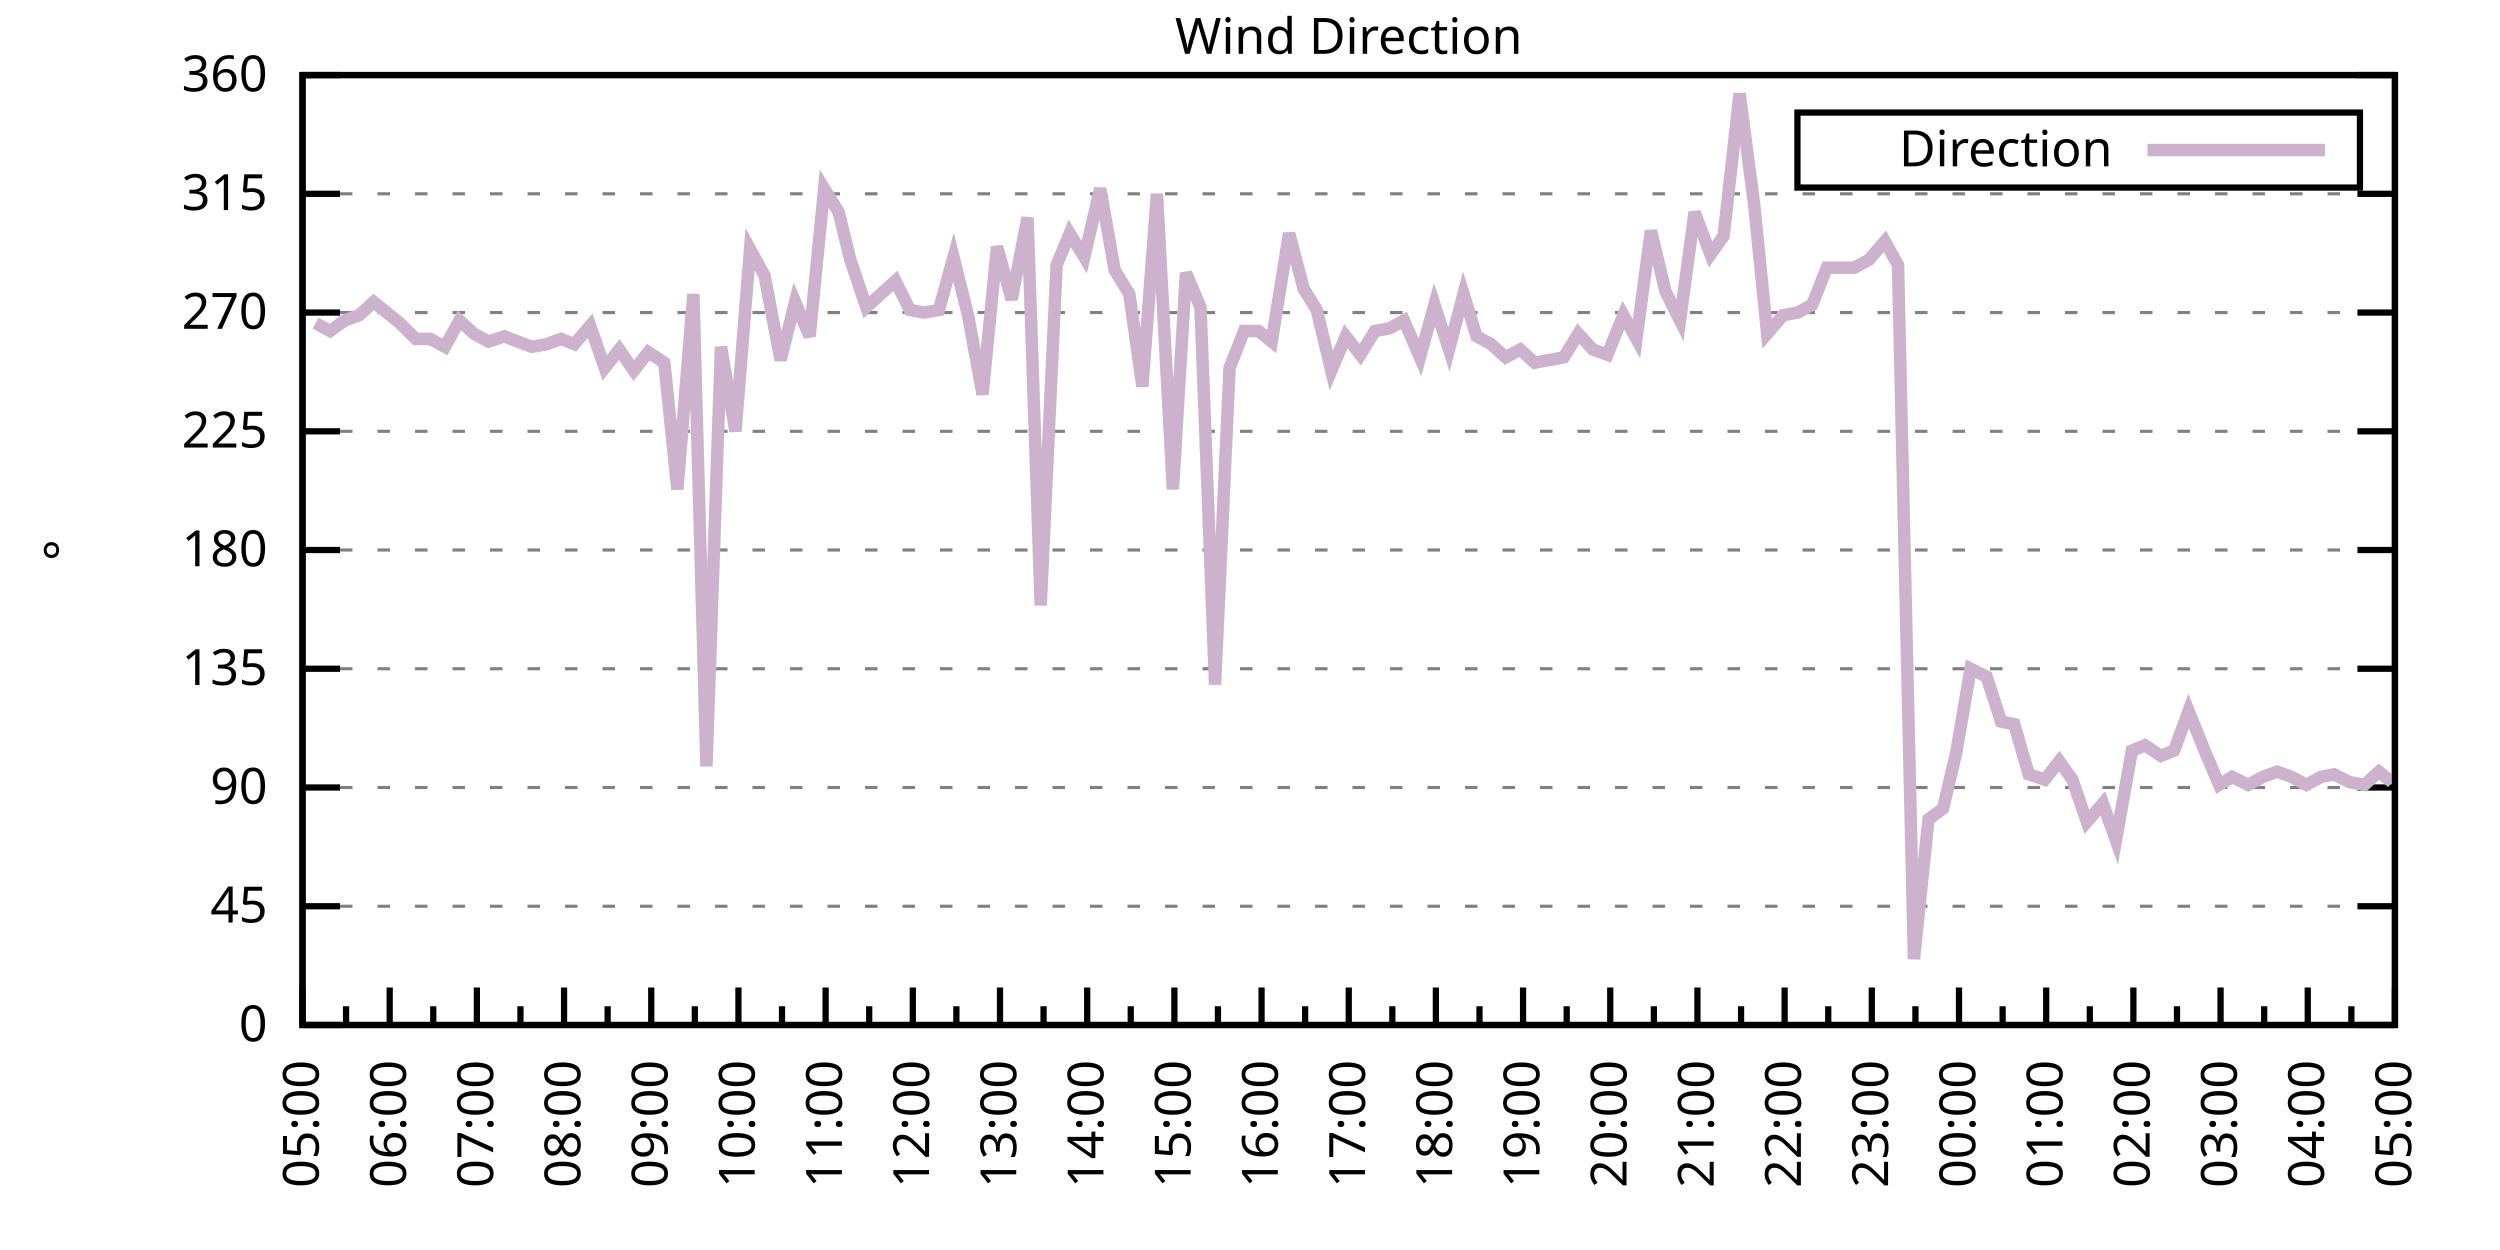
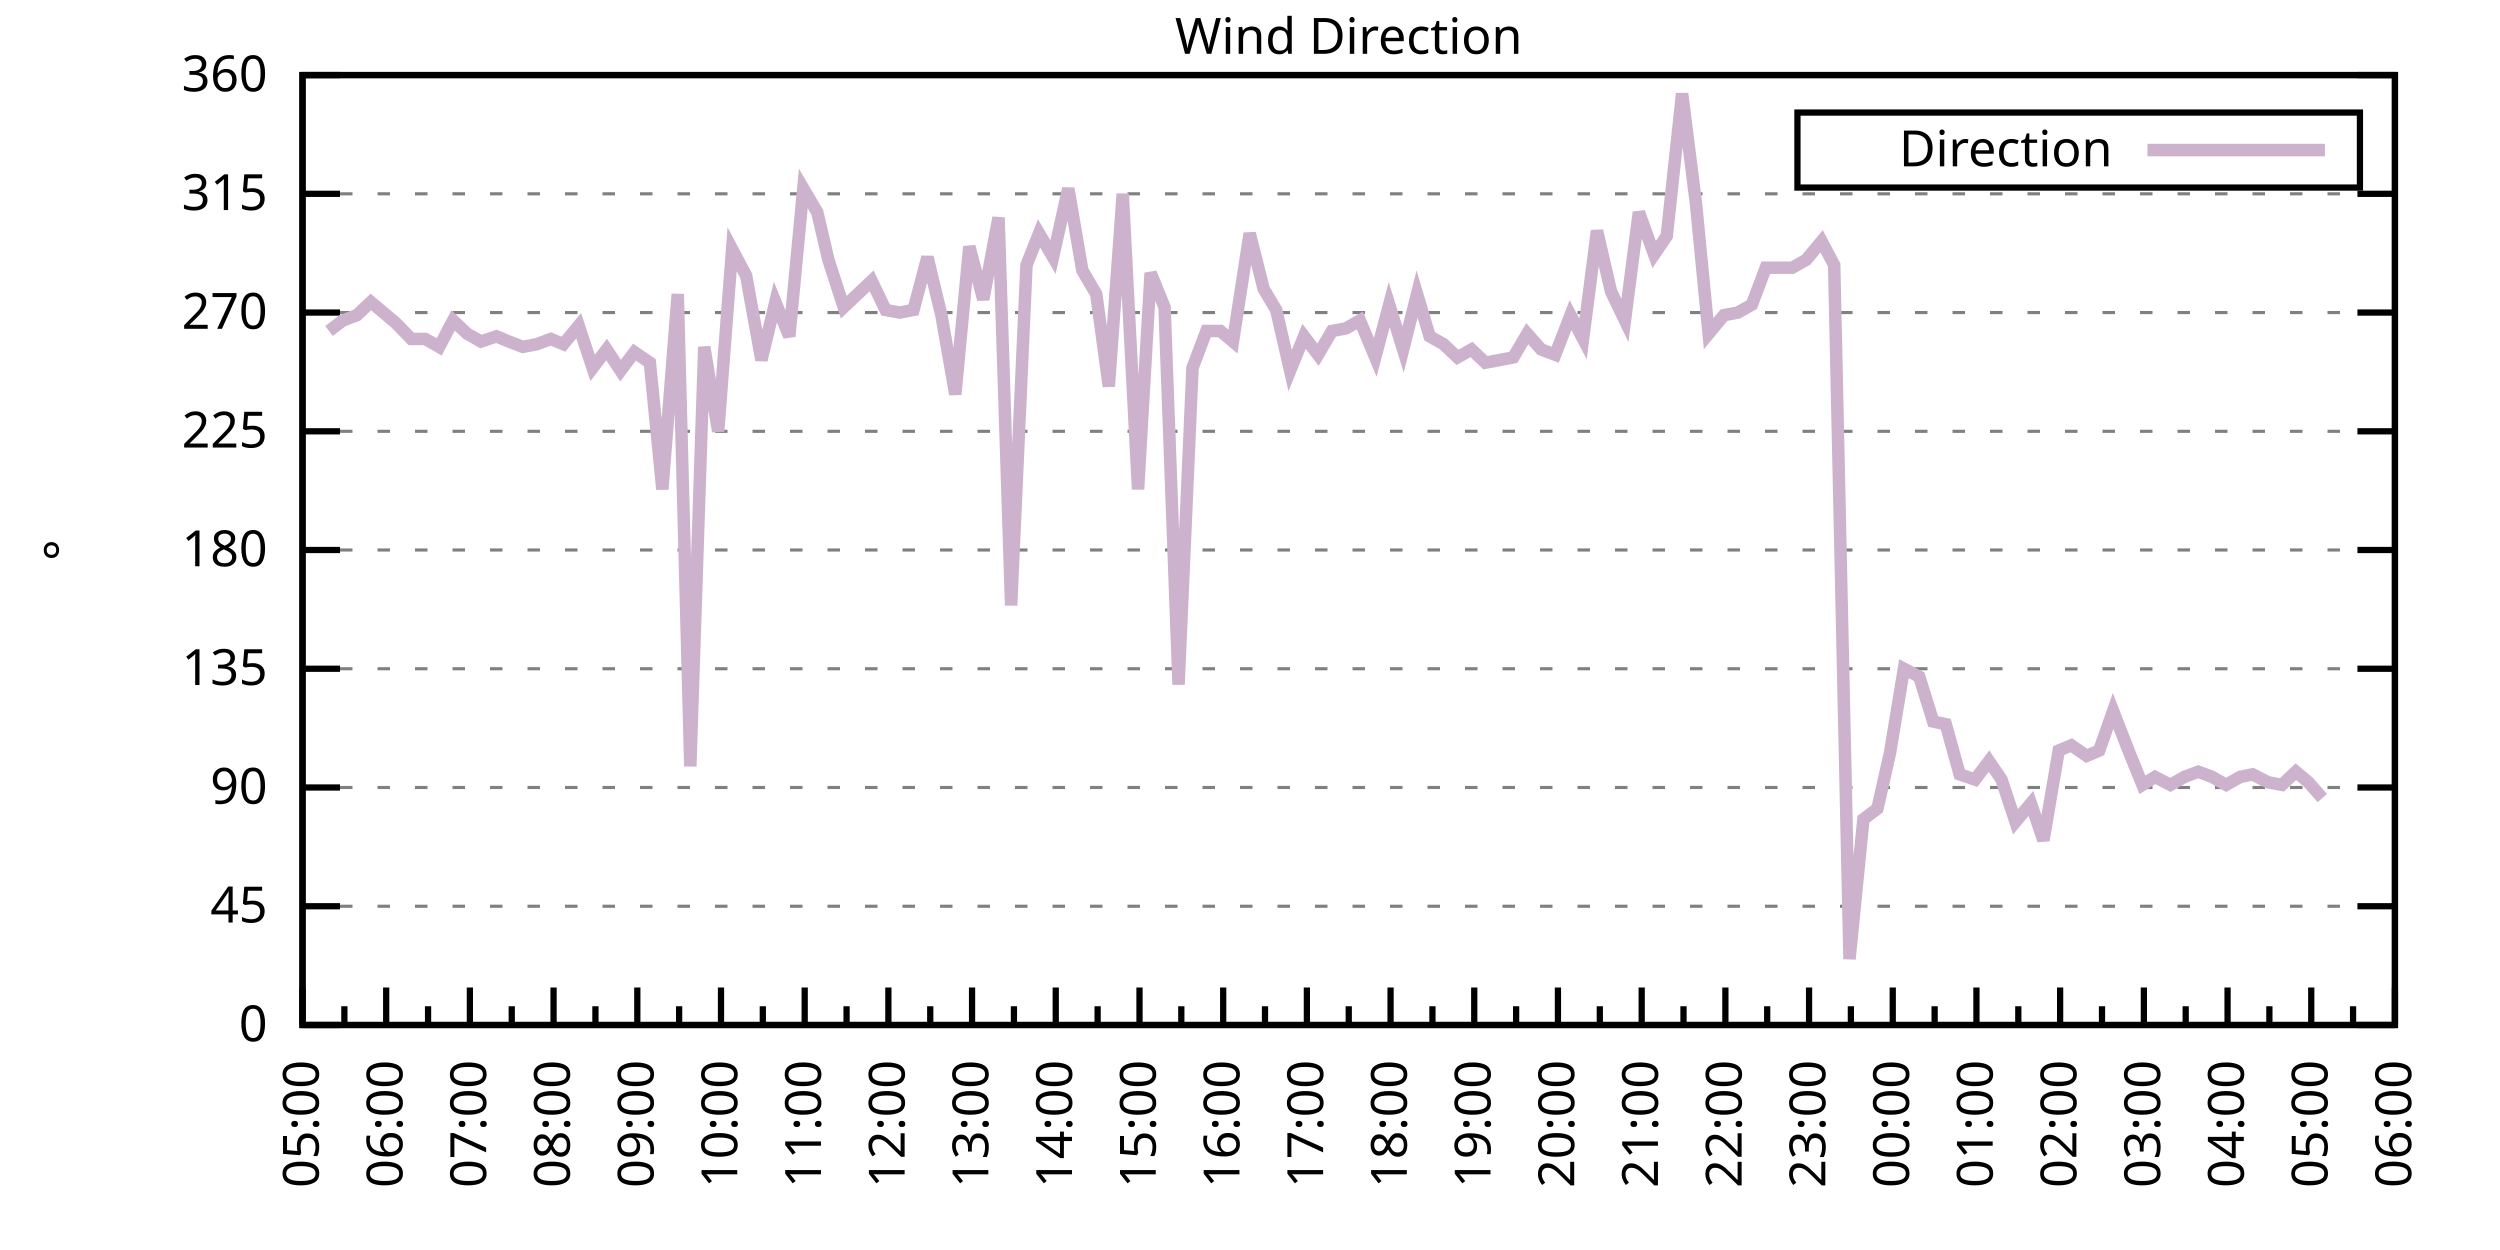
<svg xmlns="http://www.w3.org/2000/svg" xmlns:xlink="http://www.w3.org/1999/xlink" width="400" height="200" viewBox="0 0 400 200">
  <g id="gnuplot_canvas">
    <rect x="0" y="0" width="400" height="200" fill="none" />
    <defs>
      <circle id="gpDot" r="0.5" stroke-width="0.5" stroke="currentColor" />
      <path id="gpPt0" stroke-width="0.333" stroke="currentColor" d="M-1,0 h2 M0,-1 v2" />
      <path id="gpPt1" stroke-width="0.333" stroke="currentColor" d="M-1,-1 L1,1 M1,-1 L-1,1" />
      <path id="gpPt2" stroke-width="0.333" stroke="currentColor" d="M-1,0 L1,0 M0,-1 L0,1 M-1,-1 L1,1 M-1,1 L1,-1" />
      <rect id="gpPt3" stroke-width="0.333" stroke="currentColor" x="-1" y="-1" width="2" height="2" />
      <rect id="gpPt4" stroke-width="0.333" stroke="currentColor" fill="currentColor" x="-1" y="-1" width="2" height="2" />
      <circle id="gpPt5" stroke-width="0.333" stroke="currentColor" cx="0" cy="0" r="1" />
      <use xlink:href="#gpPt5" id="gpPt6" fill="currentColor" stroke="none" />
      <path id="gpPt7" stroke-width="0.333" stroke="currentColor" d="M0,-1.33 L-1.33,0.67 L1.33,0.67 z" />
      <use xlink:href="#gpPt7" id="gpPt8" fill="currentColor" stroke="none" />
      <use xlink:href="#gpPt7" id="gpPt9" stroke="currentColor" transform="rotate(180)" />
      <use xlink:href="#gpPt9" id="gpPt10" fill="currentColor" stroke="none" />
      <use xlink:href="#gpPt3" id="gpPt11" stroke="currentColor" transform="rotate(45)" />
      <use xlink:href="#gpPt11" id="gpPt12" fill="currentColor" stroke="none" />
      <path id="gpPt13" stroke-width="0.333" stroke="currentColor" d="M0,1.330 L1.265,0.411 L0.782,-1.067 L-0.782,-1.076 L-1.265,0.411 z" />
      <use xlink:href="#gpPt13" id="gpPt14" fill="currentColor" stroke="none" />
      <filter id="textbox" filterUnits="objectBoundingBox" x="0" y="0" height="1" width="1">
        <feFlood flood-color="white" flood-opacity="1" result="bgnd" />
        <feComposite in="SourceGraphic" in2="bgnd" operator="atop" />
      </filter>
      <filter id="greybox" filterUnits="objectBoundingBox" x="0" y="0" height="1" width="1">
        <feFlood flood-color="lightgrey" flood-opacity="1" result="grey" />
        <feComposite in="SourceGraphic" in2="grey" operator="atop" />
      </filter>
    </defs>
    <g fill="none" color="white" stroke="currentColor" stroke-width="1.00" stroke-linecap="butt" stroke-linejoin="miter">
</g>
    <g fill="none" color="black" stroke="currentColor" stroke-width="1.00" stroke-linecap="butt" stroke-linejoin="miter">
      <g stroke="none" shape-rendering="crispEdges">
        <polygon fill="rgb(255, 255, 255)" points="48.40,164.00 383.18,164.00 383.18,12.02 48.40,12.02 " />
      </g>
    </g>
    <g fill="none" color="black" stroke="currentColor" stroke-width="1.00" stroke-linecap="butt" stroke-linejoin="miter">
</g>
    <g fill="none" color="black" stroke="black" stroke-width="0.50" stroke-linecap="butt" stroke-linejoin="miter">
</g>
    <g fill="none" color="gray" stroke="currentColor" stroke-width="0.50" stroke-linecap="butt" stroke-linejoin="miter">
      <path stroke="gray" stroke-dasharray="2,4" class="gridline" d="M48.40,164.00 L383.19,164.00  " />
    </g>
    <g fill="none" color="gray" stroke="gray" stroke-width="1.00" stroke-linecap="butt" stroke-linejoin="miter">
</g>
    <g fill="none" color="black" stroke="currentColor" stroke-width="1.00" stroke-linecap="butt" stroke-linejoin="miter">
      <path stroke="black" d="M48.40,164.00 L54.40,164.00 M383.19,164.00 L377.19,164.00  " />
      <g transform="translate(42.80,166.60)" stroke="none" fill="black" font-family="Sans" font-size="8.00" text-anchor="end">
        <text>
          <tspan font-family="Sans"> 0</tspan>
        </text>
      </g>
    </g>
    <g fill="none" color="black" stroke="currentColor" stroke-width="1.00" stroke-linecap="butt" stroke-linejoin="miter">
</g>
    <g fill="none" color="black" stroke="black" stroke-width="0.50" stroke-linecap="butt" stroke-linejoin="miter">
</g>
    <g fill="none" color="gray" stroke="currentColor" stroke-width="0.50" stroke-linecap="butt" stroke-linejoin="miter">
      <path stroke="gray" stroke-dasharray="2,4" class="gridline" d="M48.40,145.00 L383.19,145.00  " />
    </g>
    <g fill="none" color="gray" stroke="gray" stroke-width="1.00" stroke-linecap="butt" stroke-linejoin="miter">
</g>
    <g fill="none" color="black" stroke="currentColor" stroke-width="1.00" stroke-linecap="butt" stroke-linejoin="miter">
      <path stroke="black" d="M48.40,145.00 L54.40,145.00 M383.19,145.00 L377.19,145.00  " />
      <g transform="translate(42.80,147.60)" stroke="none" fill="black" font-family="Sans" font-size="8.00" text-anchor="end">
        <text>
          <tspan font-family="Sans"> 45</tspan>
        </text>
      </g>
    </g>
    <g fill="none" color="black" stroke="currentColor" stroke-width="1.00" stroke-linecap="butt" stroke-linejoin="miter">
</g>
    <g fill="none" color="black" stroke="black" stroke-width="0.50" stroke-linecap="butt" stroke-linejoin="miter">
</g>
    <g fill="none" color="gray" stroke="currentColor" stroke-width="0.50" stroke-linecap="butt" stroke-linejoin="miter">
      <path stroke="gray" stroke-dasharray="2,4" class="gridline" d="M48.40,126.00 L383.19,126.00  " />
    </g>
    <g fill="none" color="gray" stroke="gray" stroke-width="1.00" stroke-linecap="butt" stroke-linejoin="miter">
</g>
    <g fill="none" color="black" stroke="currentColor" stroke-width="1.00" stroke-linecap="butt" stroke-linejoin="miter">
      <path stroke="black" d="M48.40,126.00 L54.40,126.00 M383.19,126.00 L377.19,126.00  " />
      <g transform="translate(42.80,128.60)" stroke="none" fill="black" font-family="Sans" font-size="8.00" text-anchor="end">
        <text>
          <tspan font-family="Sans"> 90</tspan>
        </text>
      </g>
    </g>
    <g fill="none" color="black" stroke="currentColor" stroke-width="1.00" stroke-linecap="butt" stroke-linejoin="miter">
</g>
    <g fill="none" color="black" stroke="black" stroke-width="0.50" stroke-linecap="butt" stroke-linejoin="miter">
</g>
    <g fill="none" color="gray" stroke="currentColor" stroke-width="0.50" stroke-linecap="butt" stroke-linejoin="miter">
      <path stroke="gray" stroke-dasharray="2,4" class="gridline" d="M48.40,107.00 L383.19,107.00  " />
    </g>
    <g fill="none" color="gray" stroke="gray" stroke-width="1.00" stroke-linecap="butt" stroke-linejoin="miter">
</g>
    <g fill="none" color="black" stroke="currentColor" stroke-width="1.00" stroke-linecap="butt" stroke-linejoin="miter">
      <path stroke="black" d="M48.40,107.00 L54.40,107.00 M383.19,107.00 L377.19,107.00  " />
      <g transform="translate(42.80,109.60)" stroke="none" fill="black" font-family="Sans" font-size="8.00" text-anchor="end">
        <text>
          <tspan font-family="Sans"> 135</tspan>
        </text>
      </g>
    </g>
    <g fill="none" color="black" stroke="currentColor" stroke-width="1.00" stroke-linecap="butt" stroke-linejoin="miter">
</g>
    <g fill="none" color="black" stroke="black" stroke-width="0.50" stroke-linecap="butt" stroke-linejoin="miter">
</g>
    <g fill="none" color="gray" stroke="currentColor" stroke-width="0.50" stroke-linecap="butt" stroke-linejoin="miter">
      <path stroke="gray" stroke-dasharray="2,4" class="gridline" d="M48.40,88.00 L383.19,88.00  " />
    </g>
    <g fill="none" color="gray" stroke="gray" stroke-width="1.00" stroke-linecap="butt" stroke-linejoin="miter">
</g>
    <g fill="none" color="black" stroke="currentColor" stroke-width="1.00" stroke-linecap="butt" stroke-linejoin="miter">
      <path stroke="black" d="M48.40,88.00 L54.40,88.00 M383.19,88.00 L377.19,88.00  " />
      <g transform="translate(42.80,90.60)" stroke="none" fill="black" font-family="Sans" font-size="8.00" text-anchor="end">
        <text>
          <tspan font-family="Sans"> 180</tspan>
        </text>
      </g>
    </g>
    <g fill="none" color="black" stroke="currentColor" stroke-width="1.00" stroke-linecap="butt" stroke-linejoin="miter">
</g>
    <g fill="none" color="black" stroke="black" stroke-width="0.50" stroke-linecap="butt" stroke-linejoin="miter">
</g>
    <g fill="none" color="gray" stroke="currentColor" stroke-width="0.50" stroke-linecap="butt" stroke-linejoin="miter">
      <path stroke="gray" stroke-dasharray="2,4" class="gridline" d="M48.40,69.01 L383.19,69.01  " />
    </g>
    <g fill="none" color="gray" stroke="gray" stroke-width="1.00" stroke-linecap="butt" stroke-linejoin="miter">
</g>
    <g fill="none" color="black" stroke="currentColor" stroke-width="1.00" stroke-linecap="butt" stroke-linejoin="miter">
      <path stroke="black" d="M48.40,69.01 L54.40,69.01 M383.19,69.01 L377.19,69.01  " />
      <g transform="translate(42.80,71.61)" stroke="none" fill="black" font-family="Sans" font-size="8.00" text-anchor="end">
        <text>
          <tspan font-family="Sans"> 225</tspan>
        </text>
      </g>
    </g>
    <g fill="none" color="black" stroke="currentColor" stroke-width="1.00" stroke-linecap="butt" stroke-linejoin="miter">
</g>
    <g fill="none" color="black" stroke="black" stroke-width="0.50" stroke-linecap="butt" stroke-linejoin="miter">
</g>
    <g fill="none" color="gray" stroke="currentColor" stroke-width="0.50" stroke-linecap="butt" stroke-linejoin="miter">
      <path stroke="gray" stroke-dasharray="2,4" class="gridline" d="M48.40,50.01 L383.19,50.01  " />
    </g>
    <g fill="none" color="gray" stroke="gray" stroke-width="1.00" stroke-linecap="butt" stroke-linejoin="miter">
</g>
    <g fill="none" color="black" stroke="currentColor" stroke-width="1.00" stroke-linecap="butt" stroke-linejoin="miter">
      <path stroke="black" d="M48.40,50.01 L54.40,50.01 M383.19,50.01 L377.19,50.01  " />
      <g transform="translate(42.80,52.61)" stroke="none" fill="black" font-family="Sans" font-size="8.00" text-anchor="end">
        <text>
          <tspan font-family="Sans"> 270</tspan>
        </text>
      </g>
    </g>
    <g fill="none" color="black" stroke="currentColor" stroke-width="1.00" stroke-linecap="butt" stroke-linejoin="miter">
</g>
    <g fill="none" color="black" stroke="black" stroke-width="0.50" stroke-linecap="butt" stroke-linejoin="miter">
</g>
    <g fill="none" color="gray" stroke="currentColor" stroke-width="0.50" stroke-linecap="butt" stroke-linejoin="miter">
      <path stroke="gray" stroke-dasharray="2,4" class="gridline" d="M48.40,31.01 L383.19,31.01  " />
    </g>
    <g fill="none" color="gray" stroke="gray" stroke-width="1.00" stroke-linecap="butt" stroke-linejoin="miter">
</g>
    <g fill="none" color="black" stroke="currentColor" stroke-width="1.00" stroke-linecap="butt" stroke-linejoin="miter">
      <path stroke="black" d="M48.40,31.01 L54.40,31.01 M383.19,31.01 L377.19,31.01  " />
      <g transform="translate(42.80,33.61)" stroke="none" fill="black" font-family="Sans" font-size="8.00" text-anchor="end">
        <text>
          <tspan font-family="Sans"> 315</tspan>
        </text>
      </g>
    </g>
    <g fill="none" color="black" stroke="currentColor" stroke-width="1.00" stroke-linecap="butt" stroke-linejoin="miter">
</g>
    <g fill="none" color="black" stroke="black" stroke-width="0.50" stroke-linecap="butt" stroke-linejoin="miter">
</g>
    <g fill="none" color="gray" stroke="currentColor" stroke-width="0.50" stroke-linecap="butt" stroke-linejoin="miter">
      <path stroke="gray" stroke-dasharray="2,4" class="gridline" d="M48.40,12.01 L383.19,12.01  " />
    </g>
    <g fill="none" color="gray" stroke="gray" stroke-width="1.00" stroke-linecap="butt" stroke-linejoin="miter">
</g>
    <g fill="none" color="black" stroke="currentColor" stroke-width="1.00" stroke-linecap="butt" stroke-linejoin="miter">
      <path stroke="black" d="M48.40,12.01 L54.40,12.01 M383.19,12.01 L377.19,12.01  " />
      <g transform="translate(42.80,14.61)" stroke="none" fill="black" font-family="Sans" font-size="8.00" text-anchor="end">
        <text>
          <tspan font-family="Sans"> 360</tspan>
        </text>
      </g>
    </g>
    <g fill="none" color="black" stroke="currentColor" stroke-width="1.00" stroke-linecap="butt" stroke-linejoin="miter">
      <path stroke="black" d="M48.40,164.00 L48.40,158.00  " />
      <g transform="translate(51.00,169.60) rotate(270)" stroke="none" fill="black" font-family="Sans" font-size="8.00" text-anchor="end">
        <text>
          <tspan font-family="Sans">05:00</tspan>
        </text>
      </g>
    </g>
    <g fill="none" color="black" stroke="currentColor" stroke-width="1.00" stroke-linecap="butt" stroke-linejoin="miter">
-       <path stroke="black" d="M55.37,164.00 L55.37,161.00 M62.35,164.00 L62.35,158.00  " />
-       <g transform="translate(64.95,169.60) rotate(270)" stroke="none" fill="black" font-family="Sans" font-size="8.00" text-anchor="end">
+       <path stroke="black" d="M55.10,164.00 L55.10,161.00 M61.79,164.00 L61.79,158.00  " />
+       <g transform="translate(64.39,169.60) rotate(270)" stroke="none" fill="black" font-family="Sans" font-size="8.00" text-anchor="end">
        <text>
          <tspan font-family="Sans">06:00</tspan>
        </text>
      </g>
    </g>
    <g fill="none" color="black" stroke="currentColor" stroke-width="1.00" stroke-linecap="butt" stroke-linejoin="miter">
-       <path stroke="black" d="M69.32,164.00 L69.32,161.00 M76.30,164.00 L76.30,158.00  " />
-       <g transform="translate(78.90,169.60) rotate(270)" stroke="none" fill="black" font-family="Sans" font-size="8.00" text-anchor="end">
+       <path stroke="black" d="M68.49,164.00 L68.49,161.00 M75.18,164.00 L75.18,158.00  " />
+       <g transform="translate(77.78,169.60) rotate(270)" stroke="none" fill="black" font-family="Sans" font-size="8.00" text-anchor="end">
        <text>
          <tspan font-family="Sans">07:00</tspan>
        </text>
      </g>
    </g>
    <g fill="none" color="black" stroke="currentColor" stroke-width="1.00" stroke-linecap="butt" stroke-linejoin="miter">
-       <path stroke="black" d="M83.27,164.00 L83.27,161.00 M90.25,164.00 L90.25,158.00  " />
-       <g transform="translate(92.85,169.60) rotate(270)" stroke="none" fill="black" font-family="Sans" font-size="8.00" text-anchor="end">
+       <path stroke="black" d="M81.88,164.00 L81.88,161.00 M88.57,164.00 L88.57,158.00  " />
+       <g transform="translate(91.17,169.60) rotate(270)" stroke="none" fill="black" font-family="Sans" font-size="8.00" text-anchor="end">
        <text>
          <tspan font-family="Sans">08:00</tspan>
        </text>
      </g>
    </g>
    <g fill="none" color="black" stroke="currentColor" stroke-width="1.00" stroke-linecap="butt" stroke-linejoin="miter">
-       <path stroke="black" d="M97.22,164.00 L97.22,161.00 M104.20,164.00 L104.20,158.00  " />
-       <g transform="translate(106.80,169.60) rotate(270)" stroke="none" fill="black" font-family="Sans" font-size="8.00" text-anchor="end">
+       <path stroke="black" d="M95.27,164.00 L95.27,161.00 M101.97,164.00 L101.97,158.00  " />
+       <g transform="translate(104.57,169.60) rotate(270)" stroke="none" fill="black" font-family="Sans" font-size="8.00" text-anchor="end">
        <text>
          <tspan font-family="Sans">09:00</tspan>
        </text>
      </g>
    </g>
    <g fill="none" color="black" stroke="currentColor" stroke-width="1.00" stroke-linecap="butt" stroke-linejoin="miter">
-       <path stroke="black" d="M111.17,164.00 L111.17,161.00 M118.15,164.00 L118.15,158.00  " />
-       <g transform="translate(120.75,169.60) rotate(270)" stroke="none" fill="black" font-family="Sans" font-size="8.00" text-anchor="end">
+       <path stroke="black" d="M108.66,164.00 L108.66,161.00 M115.36,164.00 L115.36,158.00  " />
+       <g transform="translate(117.96,169.60) rotate(270)" stroke="none" fill="black" font-family="Sans" font-size="8.00" text-anchor="end">
        <text>
          <tspan font-family="Sans">10:00</tspan>
        </text>
      </g>
    </g>
    <g fill="none" color="black" stroke="currentColor" stroke-width="1.00" stroke-linecap="butt" stroke-linejoin="miter">
-       <path stroke="black" d="M125.12,164.00 L125.12,161.00 M132.10,164.00 L132.10,158.00  " />
-       <g transform="translate(134.70,169.60) rotate(270)" stroke="none" fill="black" font-family="Sans" font-size="8.00" text-anchor="end">
+       <path stroke="black" d="M122.05,164.00 L122.05,161.00 M128.75,164.00 L128.75,158.00  " />
+       <g transform="translate(131.35,169.60) rotate(270)" stroke="none" fill="black" font-family="Sans" font-size="8.00" text-anchor="end">
        <text>
          <tspan font-family="Sans">11:00</tspan>
        </text>
      </g>
    </g>
    <g fill="none" color="black" stroke="currentColor" stroke-width="1.00" stroke-linecap="butt" stroke-linejoin="miter">
-       <path stroke="black" d="M139.07,164.00 L139.07,161.00 M146.05,164.00 L146.05,158.00  " />
-       <g transform="translate(148.65,169.60) rotate(270)" stroke="none" fill="black" font-family="Sans" font-size="8.00" text-anchor="end">
+       <path stroke="black" d="M135.45,164.00 L135.45,161.00 M142.14,164.00 L142.14,158.00  " />
+       <g transform="translate(144.74,169.60) rotate(270)" stroke="none" fill="black" font-family="Sans" font-size="8.00" text-anchor="end">
        <text>
          <tspan font-family="Sans">12:00</tspan>
        </text>
      </g>
    </g>
    <g fill="none" color="black" stroke="currentColor" stroke-width="1.00" stroke-linecap="butt" stroke-linejoin="miter">
-       <path stroke="black" d="M153.02,164.00 L153.02,161.00 M160.00,164.00 L160.00,158.00  " />
-       <g transform="translate(162.60,169.60) rotate(270)" stroke="none" fill="black" font-family="Sans" font-size="8.00" text-anchor="end">
+       <path stroke="black" d="M148.84,164.00 L148.84,161.00 M155.53,164.00 L155.53,158.00  " />
+       <g transform="translate(158.13,169.60) rotate(270)" stroke="none" fill="black" font-family="Sans" font-size="8.00" text-anchor="end">
        <text>
          <tspan font-family="Sans">13:00</tspan>
        </text>
      </g>
    </g>
    <g fill="none" color="black" stroke="currentColor" stroke-width="1.00" stroke-linecap="butt" stroke-linejoin="miter">
-       <path stroke="black" d="M166.97,164.00 L166.97,161.00 M173.95,164.00 L173.95,158.00  " />
-       <g transform="translate(176.55,169.60) rotate(270)" stroke="none" fill="black" font-family="Sans" font-size="8.00" text-anchor="end">
+       <path stroke="black" d="M162.23,164.00 L162.23,161.00 M168.92,164.00 L168.92,158.00  " />
+       <g transform="translate(171.52,169.60) rotate(270)" stroke="none" fill="black" font-family="Sans" font-size="8.00" text-anchor="end">
        <text>
          <tspan font-family="Sans">14:00</tspan>
        </text>
      </g>
    </g>
    <g fill="none" color="black" stroke="currentColor" stroke-width="1.00" stroke-linecap="butt" stroke-linejoin="miter">
-       <path stroke="black" d="M180.92,164.00 L180.92,161.00 M187.90,164.00 L187.90,158.00  " />
-       <g transform="translate(190.50,169.60) rotate(270)" stroke="none" fill="black" font-family="Sans" font-size="8.00" text-anchor="end">
+       <path stroke="black" d="M175.62,164.00 L175.62,161.00 M182.32,164.00 L182.32,158.00  " />
+       <g transform="translate(184.92,169.60) rotate(270)" stroke="none" fill="black" font-family="Sans" font-size="8.00" text-anchor="end">
        <text>
          <tspan font-family="Sans">15:00</tspan>
        </text>
      </g>
    </g>
    <g fill="none" color="black" stroke="currentColor" stroke-width="1.00" stroke-linecap="butt" stroke-linejoin="miter">
-       <path stroke="black" d="M194.87,164.00 L194.87,161.00 M201.85,164.00 L201.85,158.00  " />
-       <g transform="translate(204.45,169.60) rotate(270)" stroke="none" fill="black" font-family="Sans" font-size="8.00" text-anchor="end">
+       <path stroke="black" d="M189.01,164.00 L189.01,161.00 M195.71,164.00 L195.71,158.00  " />
+       <g transform="translate(198.31,169.60) rotate(270)" stroke="none" fill="black" font-family="Sans" font-size="8.00" text-anchor="end">
        <text>
          <tspan font-family="Sans">16:00</tspan>
        </text>
      </g>
    </g>
    <g fill="none" color="black" stroke="currentColor" stroke-width="1.00" stroke-linecap="butt" stroke-linejoin="miter">
-       <path stroke="black" d="M208.82,164.00 L208.82,161.00 M215.80,164.00 L215.80,158.00  " />
-       <g transform="translate(218.40,169.60) rotate(270)" stroke="none" fill="black" font-family="Sans" font-size="8.00" text-anchor="end">
+       <path stroke="black" d="M202.40,164.00 L202.40,161.00 M209.10,164.00 L209.10,158.00  " />
+       <g transform="translate(211.70,169.60) rotate(270)" stroke="none" fill="black" font-family="Sans" font-size="8.00" text-anchor="end">
        <text>
          <tspan font-family="Sans">17:00</tspan>
        </text>
      </g>
    </g>
    <g fill="none" color="black" stroke="currentColor" stroke-width="1.00" stroke-linecap="butt" stroke-linejoin="miter">
-       <path stroke="black" d="M222.77,164.00 L222.77,161.00 M229.74,164.00 L229.74,158.00  " />
-       <g transform="translate(232.34,169.60) rotate(270)" stroke="none" fill="black" font-family="Sans" font-size="8.00" text-anchor="end">
+       <path stroke="black" d="M215.80,164.00 L215.80,161.00 M222.49,164.00 L222.49,158.00  " />
+       <g transform="translate(225.09,169.60) rotate(270)" stroke="none" fill="black" font-family="Sans" font-size="8.00" text-anchor="end">
        <text>
          <tspan font-family="Sans">18:00</tspan>
        </text>
      </g>
    </g>
    <g fill="none" color="black" stroke="currentColor" stroke-width="1.00" stroke-linecap="butt" stroke-linejoin="miter">
-       <path stroke="black" d="M236.72,164.00 L236.72,161.00 M243.69,164.00 L243.69,158.00  " />
-       <g transform="translate(246.29,169.60) rotate(270)" stroke="none" fill="black" font-family="Sans" font-size="8.00" text-anchor="end">
+       <path stroke="black" d="M229.19,164.00 L229.19,161.00 M235.88,164.00 L235.88,158.00  " />
+       <g transform="translate(238.48,169.60) rotate(270)" stroke="none" fill="black" font-family="Sans" font-size="8.00" text-anchor="end">
        <text>
          <tspan font-family="Sans">19:00</tspan>
        </text>
      </g>
    </g>
    <g fill="none" color="black" stroke="currentColor" stroke-width="1.00" stroke-linecap="butt" stroke-linejoin="miter">
-       <path stroke="black" d="M250.67,164.00 L250.67,161.00 M257.64,164.00 L257.64,158.00  " />
-       <g transform="translate(260.24,169.60) rotate(270)" stroke="none" fill="black" font-family="Sans" font-size="8.00" text-anchor="end">
+       <path stroke="black" d="M242.58,164.00 L242.58,161.00 M249.27,164.00 L249.27,158.00  " />
+       <g transform="translate(251.87,169.60) rotate(270)" stroke="none" fill="black" font-family="Sans" font-size="8.00" text-anchor="end">
        <text>
          <tspan font-family="Sans">20:00</tspan>
        </text>
      </g>
    </g>
    <g fill="none" color="black" stroke="currentColor" stroke-width="1.00" stroke-linecap="butt" stroke-linejoin="miter">
-       <path stroke="black" d="M264.62,164.00 L264.62,161.00 M271.59,164.00 L271.59,158.00  " />
-       <g transform="translate(274.19,169.60) rotate(270)" stroke="none" fill="black" font-family="Sans" font-size="8.00" text-anchor="end">
+       <path stroke="black" d="M255.97,164.00 L255.97,161.00 M262.67,164.00 L262.67,158.00  " />
+       <g transform="translate(265.27,169.60) rotate(270)" stroke="none" fill="black" font-family="Sans" font-size="8.00" text-anchor="end">
        <text>
          <tspan font-family="Sans">21:00</tspan>
        </text>
      </g>
    </g>
    <g fill="none" color="black" stroke="currentColor" stroke-width="1.00" stroke-linecap="butt" stroke-linejoin="miter">
-       <path stroke="black" d="M278.57,164.00 L278.57,161.00 M285.54,164.00 L285.54,158.00  " />
-       <g transform="translate(288.14,169.60) rotate(270)" stroke="none" fill="black" font-family="Sans" font-size="8.00" text-anchor="end">
+       <path stroke="black" d="M269.36,164.00 L269.36,161.00 M276.06,164.00 L276.06,158.00  " />
+       <g transform="translate(278.66,169.60) rotate(270)" stroke="none" fill="black" font-family="Sans" font-size="8.00" text-anchor="end">
        <text>
          <tspan font-family="Sans">22:00</tspan>
        </text>
      </g>
    </g>
    <g fill="none" color="black" stroke="currentColor" stroke-width="1.00" stroke-linecap="butt" stroke-linejoin="miter">
-       <path stroke="black" d="M292.52,164.00 L292.52,161.00 M299.49,164.00 L299.49,158.00  " />
-       <g transform="translate(302.09,169.60) rotate(270)" stroke="none" fill="black" font-family="Sans" font-size="8.00" text-anchor="end">
+       <path stroke="black" d="M282.75,164.00 L282.75,161.00 M289.45,164.00 L289.45,158.00  " />
+       <g transform="translate(292.05,169.60) rotate(270)" stroke="none" fill="black" font-family="Sans" font-size="8.00" text-anchor="end">
        <text>
          <tspan font-family="Sans">23:00</tspan>
        </text>
      </g>
    </g>
    <g fill="none" color="black" stroke="currentColor" stroke-width="1.00" stroke-linecap="butt" stroke-linejoin="miter">
-       <path stroke="black" d="M306.47,164.00 L306.47,161.00 M313.44,164.00 L313.44,158.00  " />
-       <g transform="translate(316.04,169.60) rotate(270)" stroke="none" fill="black" font-family="Sans" font-size="8.00" text-anchor="end">
+       <path stroke="black" d="M296.14,164.00 L296.14,161.00 M302.84,164.00 L302.84,158.00  " />
+       <g transform="translate(305.44,169.60) rotate(270)" stroke="none" fill="black" font-family="Sans" font-size="8.00" text-anchor="end">
        <text>
          <tspan font-family="Sans">00:00</tspan>
        </text>
      </g>
    </g>
    <g fill="none" color="black" stroke="currentColor" stroke-width="1.00" stroke-linecap="butt" stroke-linejoin="miter">
-       <path stroke="black" d="M320.42,164.00 L320.42,161.00 M327.39,164.00 L327.39,158.00  " />
-       <g transform="translate(329.99,169.60) rotate(270)" stroke="none" fill="black" font-family="Sans" font-size="8.00" text-anchor="end">
+       <path stroke="black" d="M309.54,164.00 L309.54,161.00 M316.23,164.00 L316.23,158.00  " />
+       <g transform="translate(318.83,169.60) rotate(270)" stroke="none" fill="black" font-family="Sans" font-size="8.00" text-anchor="end">
        <text>
          <tspan font-family="Sans">01:00</tspan>
        </text>
      </g>
    </g>
    <g fill="none" color="black" stroke="currentColor" stroke-width="1.00" stroke-linecap="butt" stroke-linejoin="miter">
-       <path stroke="black" d="M334.37,164.00 L334.37,161.00 M341.34,164.00 L341.34,158.00  " />
-       <g transform="translate(343.94,169.60) rotate(270)" stroke="none" fill="black" font-family="Sans" font-size="8.00" text-anchor="end">
+       <path stroke="black" d="M322.93,164.00 L322.93,161.00 M329.62,164.00 L329.62,158.00  " />
+       <g transform="translate(332.22,169.60) rotate(270)" stroke="none" fill="black" font-family="Sans" font-size="8.00" text-anchor="end">
        <text>
          <tspan font-family="Sans">02:00</tspan>
        </text>
      </g>
    </g>
    <g fill="none" color="black" stroke="currentColor" stroke-width="1.00" stroke-linecap="butt" stroke-linejoin="miter">
-       <path stroke="black" d="M348.32,164.00 L348.32,161.00 M355.29,164.00 L355.29,158.00  " />
-       <g transform="translate(357.89,169.60) rotate(270)" stroke="none" fill="black" font-family="Sans" font-size="8.00" text-anchor="end">
+       <path stroke="black" d="M336.32,164.00 L336.32,161.00 M343.02,164.00 L343.02,158.00  " />
+       <g transform="translate(345.62,169.60) rotate(270)" stroke="none" fill="black" font-family="Sans" font-size="8.00" text-anchor="end">
        <text>
          <tspan font-family="Sans">03:00</tspan>
        </text>
      </g>
    </g>
    <g fill="none" color="black" stroke="currentColor" stroke-width="1.00" stroke-linecap="butt" stroke-linejoin="miter">
-       <path stroke="black" d="M362.27,164.00 L362.27,161.00 M369.24,164.00 L369.24,158.00  " />
-       <g transform="translate(371.84,169.60) rotate(270)" stroke="none" fill="black" font-family="Sans" font-size="8.00" text-anchor="end">
+       <path stroke="black" d="M349.71,164.00 L349.71,161.00 M356.41,164.00 L356.41,158.00  " />
+       <g transform="translate(359.01,169.60) rotate(270)" stroke="none" fill="black" font-family="Sans" font-size="8.00" text-anchor="end">
        <text>
          <tspan font-family="Sans">04:00</tspan>
        </text>
      </g>
    </g>
    <g fill="none" color="black" stroke="currentColor" stroke-width="1.00" stroke-linecap="butt" stroke-linejoin="miter">
-       <path stroke="black" d="M376.22,164.00 L376.22,161.00 M383.19,164.00 L383.19,158.00  " />
+       <path stroke="black" d="M363.10,164.00 L363.10,161.00 M369.80,164.00 L369.80,158.00  " />
+       <g transform="translate(372.40,169.60) rotate(270)" stroke="none" fill="black" font-family="Sans" font-size="8.00" text-anchor="end">
+         <text>
+           <tspan font-family="Sans">05:00</tspan>
+         </text>
+       </g>
+     </g>
+     <g fill="none" color="black" stroke="currentColor" stroke-width="1.00" stroke-linecap="butt" stroke-linejoin="miter">
+       <path stroke="black" d="M376.49,164.00 L376.49,161.00 M383.19,164.00 L383.19,158.00  " />
      <g transform="translate(385.79,169.60) rotate(270)" stroke="none" fill="black" font-family="Sans" font-size="8.00" text-anchor="end">
        <text>
-           <tspan font-family="Sans">05:00</tspan>
+           <tspan font-family="Sans">06:00</tspan>
        </text>
      </g>
    </g>
    <g fill="none" color="black" stroke="currentColor" stroke-width="1.00" stroke-linecap="butt" stroke-linejoin="miter">
</g>
    <g fill="none" color="black" stroke="currentColor" stroke-width="1.00" stroke-linecap="butt" stroke-linejoin="miter">
      <path stroke="black" d="M48.40,12.01 L48.40,164.00 L383.19,164.00 L383.19,12.01 L48.40,12.01 Z  " />
    </g>
    <g fill="none" color="black" stroke="currentColor" stroke-width="1.00" stroke-linecap="butt" stroke-linejoin="miter">
      <g transform="translate(12.80,88.01) rotate(270)" stroke="none" fill="black" font-family="Sans" font-size="8.00" text-anchor="middle">
        <text>
          <tspan font-family="Sans">°</tspan>
        </text>
      </g>
    </g>
    <g fill="none" color="black" stroke="currentColor" stroke-width="1.00" stroke-linecap="butt" stroke-linejoin="miter">
</g>
    <g fill="none" color="black" stroke="currentColor" stroke-width="1.00" stroke-linecap="butt" stroke-linejoin="miter">
      <path stroke="black" d="M287.59,30.01 L287.59,18.01 L377.59,18.01 L377.59,30.01 L287.59,30.01 Z  " />
    </g>
    <g id="Wind_direction_plot_1">
      <g fill="none" color="white" stroke="black" stroke-width="2.00" stroke-linecap="butt" stroke-linejoin="miter">
</g>
      <g fill="none" color="black" stroke="currentColor" stroke-width="2.00" stroke-linecap="butt" stroke-linejoin="miter">
        <g transform="translate(337.99,26.61)" stroke="none" fill="black" font-family="Sans" font-size="8.00" text-anchor="end">
          <text>
            <tspan font-family="Sans">Direction</tspan>
          </text>
        </g>
      </g>
      <g fill="none" color="black" stroke="currentColor" stroke-width="2.00" stroke-linecap="butt" stroke-linejoin="miter">
-         <path stroke="rgb(204, 178, 204)" d="M343.59,24.01 L371.99,24.01 M50.49,51.70 L52.82,52.96 L55.14,51.27 L57.47,50.43 L59.79,48.32 L63.98,51.70   L66.53,54.23 L68.86,54.23 L71.18,55.50 L73.51,51.27 L75.83,53.39 L78.16,54.65 L80.72,53.81 L82.81,54.65   L85.13,55.50 L87.46,55.07 L89.78,54.23 L91.88,55.07 L94.43,52.12 L96.76,58.87 L99.08,55.92 L101.41,59.30   L103.73,56.34 L106.29,58.03 L108.38,78.29 L110.94,47.05 L113.03,122.62 L115.36,55.50 L117.68,69.01 L120.01,39.87   L122.33,44.10 L124.89,57.61 L127.22,48.32 L129.54,53.81 L131.87,30.16 L134.19,33.96 L136.05,41.56 L138.61,49.16   L140.93,47.05 L143.26,44.94 L145.58,49.59 L147.91,50.01 L150.23,49.59 L152.56,41.14 L154.88,50.43 L157.21,63.10   L159.53,39.45 L161.86,47.90 L164.41,34.81 L166.51,96.87 L169.06,42.41 L171.16,37.34 L173.48,41.14 L176.04,30.16   L178.36,43.25 L180.69,47.05 L182.78,61.83 L185.11,31.01 L187.66,78.29 L189.76,43.67 L192.08,49.16 L194.41,109.54   L196.73,58.87 L199.06,52.96 L201.38,52.96 L203.47,54.65 L206.26,37.34 L208.59,46.21 L210.68,49.59 L213.01,59.30   L215.33,53.81 L217.65,56.76 L219.98,52.96 L222.30,52.54 L224.63,51.27 L227.19,57.18 L229.51,48.74 L231.84,55.92   L234.16,47.05 L236.25,53.81 L238.58,55.07 L240.90,57.18 L243.23,55.92 L245.55,58.03 L247.88,57.61 L250.20,57.18   L252.53,53.39 L254.85,55.92 L257.18,56.76 L259.74,50.43 L261.83,54.23 L264.15,36.92 L266.48,46.63 L268.80,51.27   L271.13,33.96 L273.69,40.72 L275.78,37.76 L278.34,14.97 L280.66,32.70 L282.75,53.39 L285.31,50.43 L287.64,50.01   L289.96,48.74 L292.29,42.83 L294.38,42.83 L296.70,42.83 L299.03,41.56 L301.58,38.61 L303.68,42.41 L306.23,153.45   L308.56,131.07 L310.88,129.38 L312.98,120.51 L315.30,107.00 L317.86,108.27 L320.18,115.45 L322.28,115.87 L324.60,123.89   L327.16,124.74 L329.48,121.78 L331.58,124.74 L333.90,131.49 L336.46,128.54 L338.55,134.45 L341.11,120.09 L343.20,119.25   L345.76,120.94 L347.85,120.09 L350.18,113.76 L352.73,120.09 L355.06,125.58 L357.15,124.31 L359.71,125.58 L362.03,124.31   L364.36,123.47 L366.68,124.31 L369.01,125.58 L371.33,124.31 L373.43,123.89 L375.98,125.16 L378.31,125.58 L380.63,123.47   L382.73,125.16  " />
+         <path stroke="rgb(204, 178, 204)" d="M343.59,24.01 L371.99,24.01 M52.64,52.96 L54.87,51.27 L57.10,50.43 L59.34,48.32 L63.35,51.70 L65.81,54.23   L68.04,54.23 L70.27,55.50 L72.50,51.27 L74.74,53.39 L76.97,54.65 L79.42,53.81 L81.43,54.65 L83.66,55.50   L85.90,55.07 L88.13,54.23 L90.14,55.07 L92.59,52.12 L94.82,58.87 L97.06,55.92 L99.29,59.30 L101.52,56.34   L103.98,58.03 L105.98,78.29 L108.44,47.05 L110.45,122.62 L112.68,55.50 L114.91,69.01 L117.14,39.87 L119.38,44.10   L121.83,57.61 L124.06,48.32 L126.29,53.81 L128.53,30.16 L130.76,33.96 L132.54,41.56 L135.00,49.16 L137.23,47.05   L139.46,44.94 L141.69,49.59 L143.93,50.01 L146.16,49.59 L148.39,41.14 L150.62,50.43 L152.85,63.10 L155.09,39.45   L157.32,47.90 L159.77,34.81 L161.78,96.87 L164.24,42.41 L166.25,37.34 L168.48,41.14 L170.93,30.16 L173.17,43.25   L175.40,47.05 L177.41,61.83 L179.64,31.01 L182.09,78.29 L184.10,43.67 L186.33,49.16 L188.57,109.54 L190.80,58.87   L193.03,52.96 L195.26,52.96 L197.27,54.65 L199.95,37.34 L202.18,46.21 L204.19,49.59 L206.42,59.30 L208.65,53.81   L210.88,56.76 L213.12,52.96 L215.35,52.54 L217.58,51.27 L220.04,57.18 L222.27,48.74 L224.50,55.92 L226.73,47.05   L228.74,53.81 L230.97,55.07 L233.20,57.18 L235.44,55.92 L237.67,58.03 L239.90,57.61 L242.13,57.18 L244.36,53.39   L246.60,55.92 L248.83,56.76 L251.28,50.43 L253.29,54.23 L255.52,36.92 L257.76,46.63 L259.99,51.27 L262.22,33.96   L264.67,40.72 L266.68,37.76 L269.14,14.97 L271.37,32.70 L273.38,53.39 L275.83,50.43 L278.07,50.01 L280.30,48.74   L282.53,42.83 L284.54,42.83 L286.77,42.83 L289.00,41.56 L291.46,38.61 L293.47,42.41 L295.92,153.45 L298.15,131.07   L300.39,129.38 L302.39,120.51 L304.63,107.00 L307.08,108.27 L309.31,115.45 L311.32,115.87 L313.55,123.89 L316.01,124.74   L318.24,121.78 L320.25,124.74 L322.48,131.49 L324.94,128.54 L326.95,134.45 L329.40,120.09 L331.41,119.25 L333.86,120.94   L335.87,120.09 L338.10,113.76 L340.56,120.09 L342.79,125.58 L344.80,124.31 L347.26,125.58 L349.49,124.31 L351.72,123.47   L353.95,124.31 L356.18,125.58 L358.42,124.31 L360.42,123.89 L362.88,125.16 L365.11,125.58 L367.34,123.47 L369.35,125.16   L371.58,127.69  " />
      </g>
    </g>
    <g fill="none" color="black" stroke="currentColor" stroke-width="2.00" stroke-linecap="butt" stroke-linejoin="miter">
</g>
    <g fill="none" color="black" stroke="black" stroke-width="1.00" stroke-linecap="butt" stroke-linejoin="miter">
</g>
    <g fill="none" color="black" stroke="currentColor" stroke-width="1.00" stroke-linecap="butt" stroke-linejoin="miter">
      <path stroke="black" d="M48.40,12.01 L48.40,164.00 L383.19,164.00 L383.19,12.01 L48.40,12.01 Z  " />
    </g>
    <g fill="none" color="black" stroke="currentColor" stroke-width="1.00" stroke-linecap="butt" stroke-linejoin="miter">
      <g transform="translate(215.79,8.61)" stroke="none" fill="black" font-family="Sans" font-size="8.00" text-anchor="middle">
        <text>
          <tspan font-family="Sans">Wind Direction</tspan>
        </text>
      </g>
    </g>
    <g fill="none" color="black" stroke="currentColor" stroke-width="1.00" stroke-linecap="butt" stroke-linejoin="miter">
</g>
  </g>
</svg>
